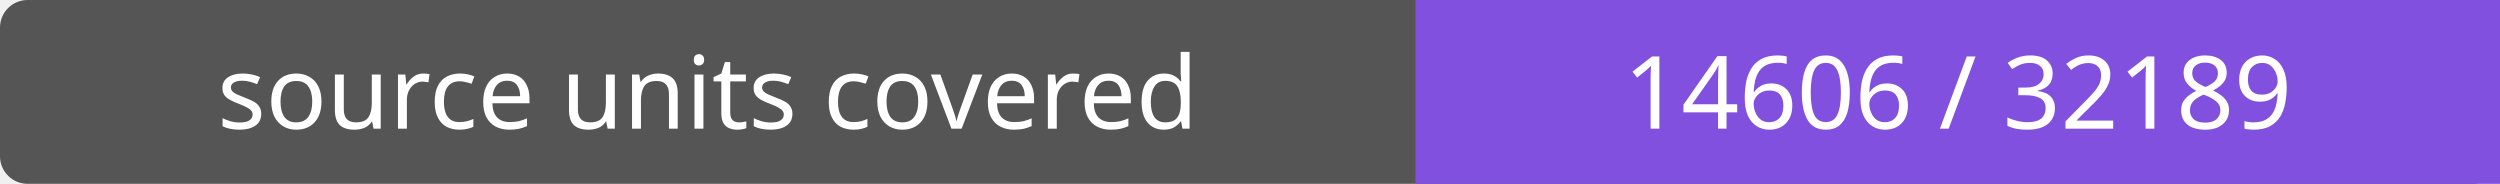
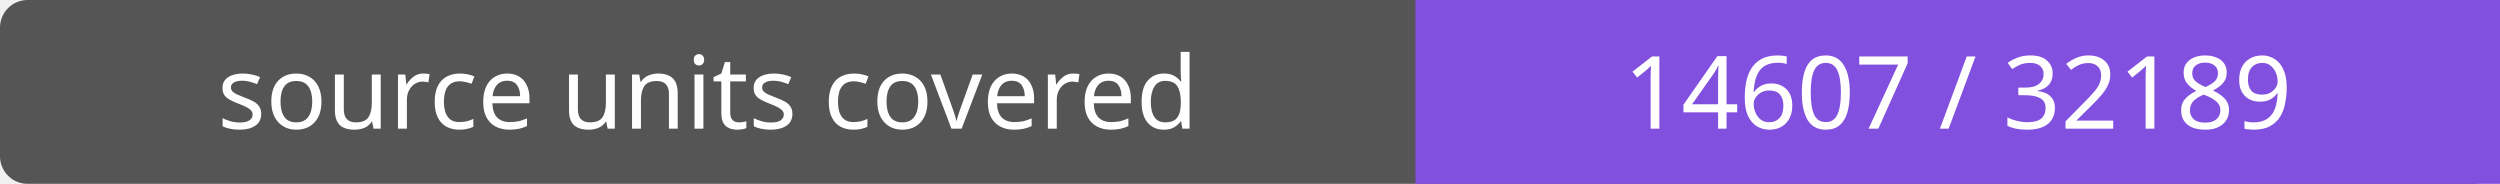
- <svg xmlns="http://www.w3.org/2000/svg" width="272" height="20" role="img" aria-label="source units covered: 14606 / 32189">
+ <svg xmlns="http://www.w3.org/2000/svg" width="272" height="20" role="img" aria-label="source units covered: 14607 / 32189">
  <rect width="272" height="20" rx="3" fill="#555" />
  <path fill="#8250df" d="M154 0h118v20H154z" />
  <g fill="#fff" text-anchor="middle" font-family="Verdana,sans-serif" font-size="11">
    <text x="77.0" y="14">source units covered</text>
-     <text x="213.0" y="14">14606 / 32189</text>
+     <text x="213.0" y="14">14607 / 32189</text>
  </g>
</svg>
